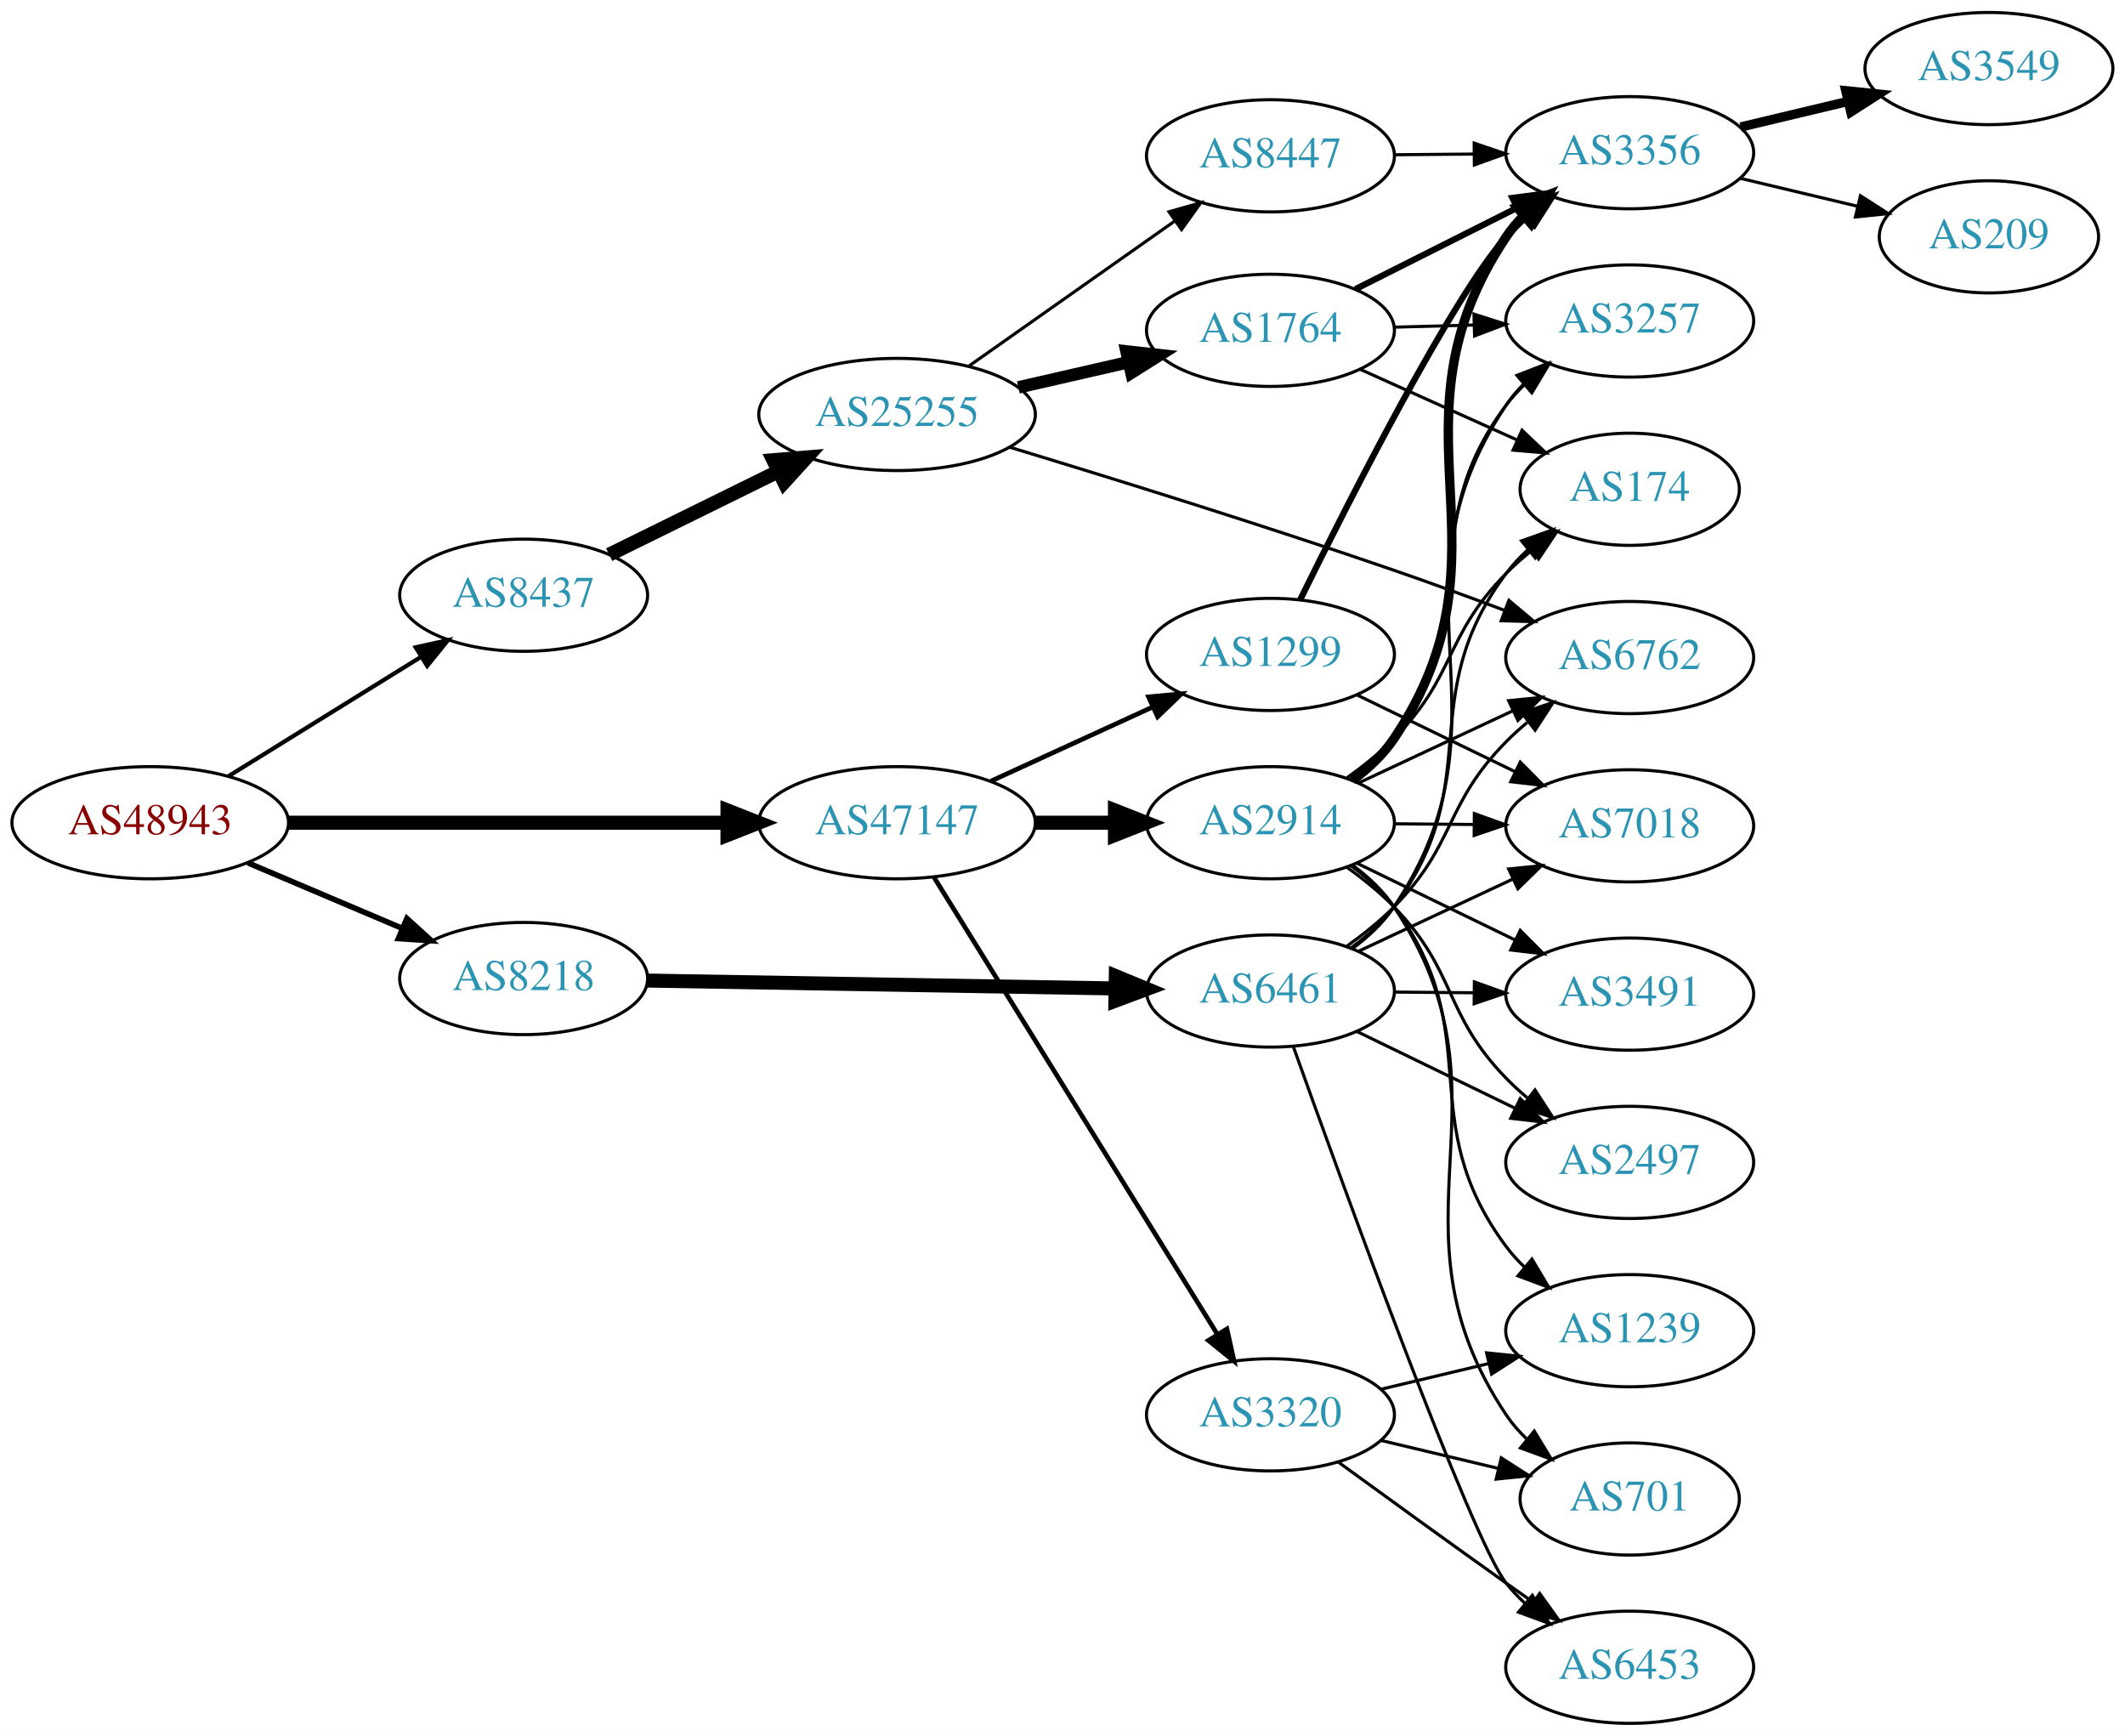
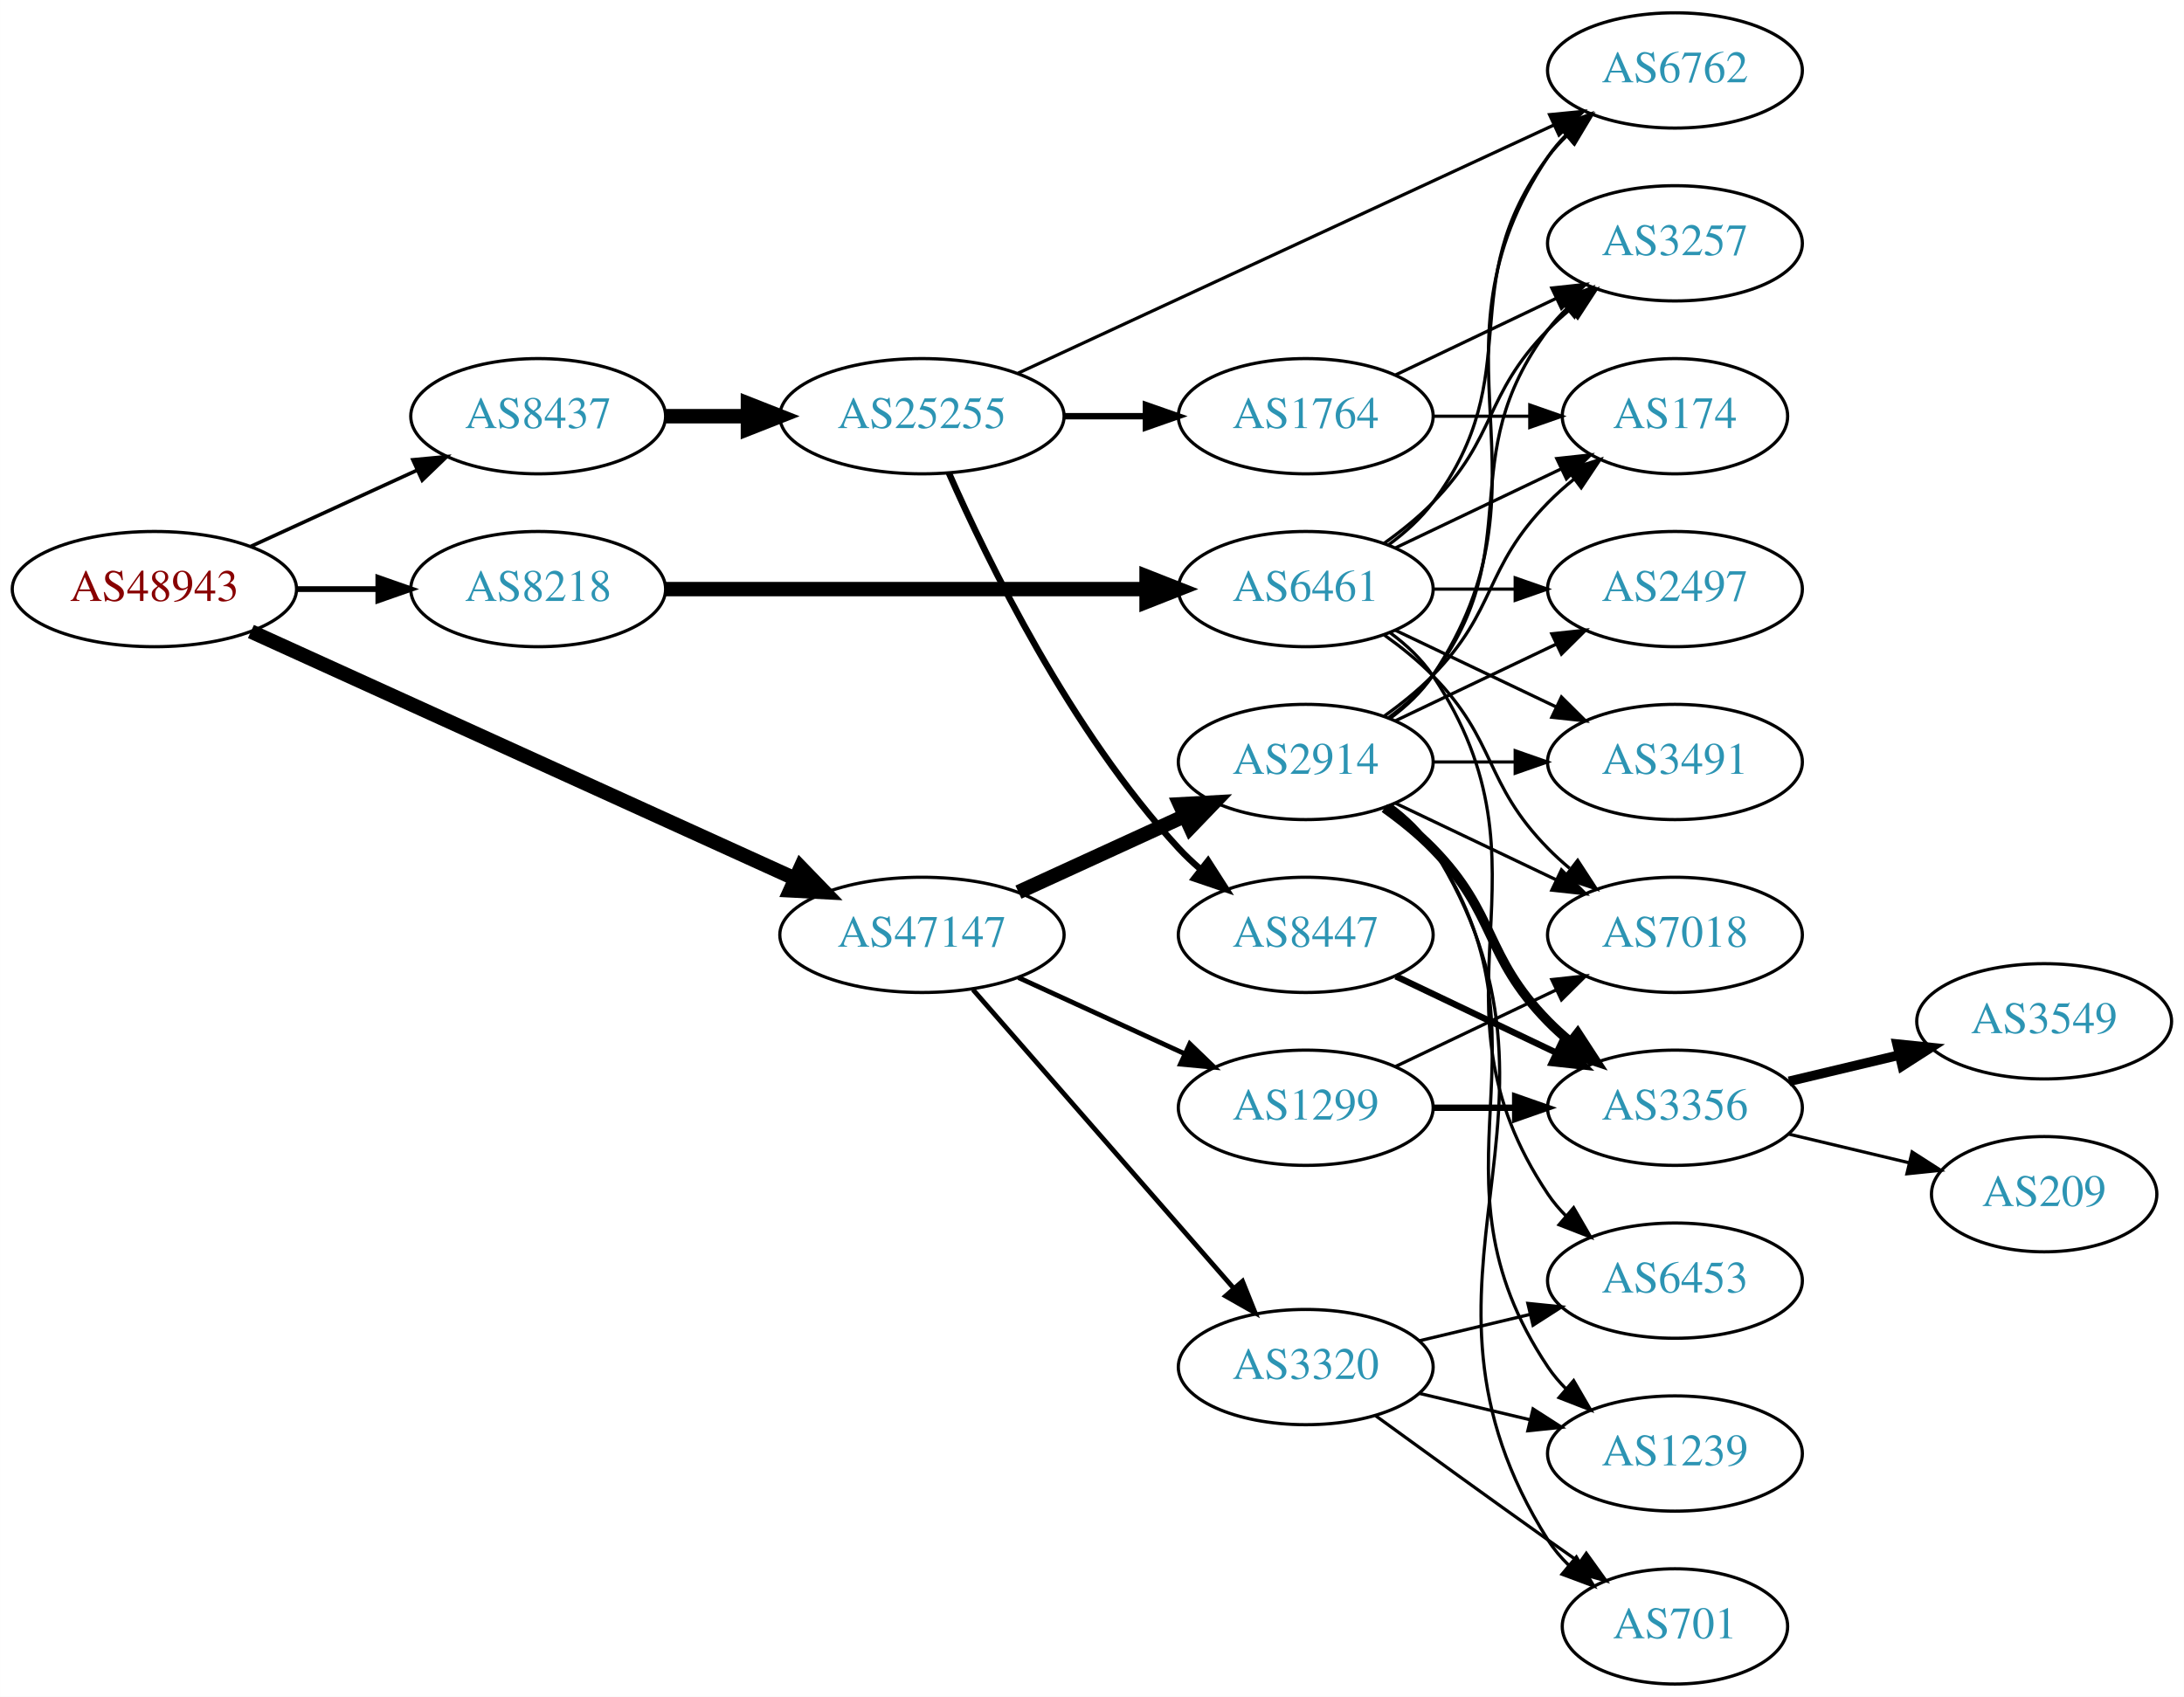
- <svg xmlns="http://www.w3.org/2000/svg" xmlns:xlink="http://www.w3.org/1999/xlink" width="682pt" height="557pt" viewBox="0.00 0.00 681.96 557.00">
-   <g id="graph0" class="graph" transform="scale(1 1) rotate(0) translate(4 553)">
-     <polygon fill="white" stroke="none" points="-4,4 -4,-553 677.956,-553 677.956,4 -4,4" />
+ <svg xmlns="http://www.w3.org/2000/svg" xmlns:xlink="http://www.w3.org/1999/xlink" width="682pt" height="530pt" viewBox="0.00 0.00 681.96 530.00">
+   <g id="graph0" class="graph" transform="scale(1 1) rotate(0) translate(4 526)">
+     <polygon fill="white" stroke="none" points="-4,4 -4,-526 677.956,-526 677.956,4 -4,4" />
    <g id="node1" class="node">
      <g id="a_node1">
        <a xlink:href="/asn/48943" xlink:title="AS48943 ~ KAPPER NETWORK-COMMUNICATIONS GmbH [AT]">
-           <ellipse fill="#ffffff" stroke="black" cx="44.196" cy="-289" rx="44.393" ry="18" />
-           <text text-anchor="middle" x="44.196" y="-285.3" font-family="Times,serif" font-size="14.00" fill="#880000">AS48943</text>
+           <ellipse fill="#ffffff" stroke="black" cx="44.196" cy="-342" rx="44.393" ry="18" />
+           <text text-anchor="middle" x="44.196" y="-338.3" font-family="Times,serif" font-size="14.00" fill="#880000">AS48943</text>
        </a>
      </g>
    </g>
    <g id="node2" class="node">
      <g id="a_node2">
        <a xlink:href="/asn/8218" xlink:title="AS8218 ~ legacy Neotelecoms [FR]">
-           <ellipse fill="#ffffff" stroke="black" cx="164.039" cy="-239" rx="39.794" ry="18" />
-           <text text-anchor="middle" x="164.039" y="-235.3" font-family="Times,serif" font-size="14.00" fill="#2c94b3">AS8218</text>
+           <ellipse fill="#ffffff" stroke="black" cx="164.039" cy="-342" rx="39.794" ry="18" />
+           <text text-anchor="middle" x="164.039" y="-338.3" font-family="Times,serif" font-size="14.00" fill="#2c94b3">AS8218</text>
        </a>
      </g>
    </g>
    <g id="edge1" class="edge">
-       <path fill="none" stroke="black" stroke-width="1.8" d="M75.543,-276.124C90.566,-269.75 108.857,-261.989 124.824,-255.214" />
-       <polygon fill="black" stroke="black" stroke-width="1.8" points="126.577,-258.272 134.416,-251.144 123.843,-251.828 126.577,-258.272" />
+       <path fill="none" stroke="black" stroke-width="1.8" d="M88.407,-342C96.72,-342 105.482,-342 113.965,-342" />
+       <polygon fill="black" stroke="black" stroke-width="1.8" points="114.123,-345.5 124.123,-342 114.123,-338.5 114.123,-345.5" />
    </g>
    <g id="node3" class="node">
      <g id="a_node3">
        <a xlink:href="/asn/8437" xlink:title="AS8437 ~ Hutchison Drei Austria GmbH [AT]">
-           <ellipse fill="#ffffff" stroke="black" cx="164.039" cy="-362" rx="39.794" ry="18" />
-           <text text-anchor="middle" x="164.039" y="-358.3" font-family="Times,serif" font-size="14.00" fill="#2c94b3">AS8437</text>
+           <ellipse fill="#ffffff" stroke="black" cx="164.039" cy="-396" rx="39.794" ry="18" />
+           <text text-anchor="middle" x="164.039" y="-392.3" font-family="Times,serif" font-size="14.00" fill="#2c94b3">AS8437</text>
        </a>
      </g>
    </g>
    <g id="edge2" class="edge">
-       <path fill="none" stroke="black" stroke-width="1.35" d="M69.328,-303.949C87.196,-315.018 111.715,-330.206 131.191,-342.271" />
-       <polygon fill="black" stroke="black" stroke-width="1.35" points="129.398,-345.278 139.742,-347.569 133.085,-339.327 129.398,-345.278" />
+       <path fill="none" stroke="black" stroke-width="1.125" d="M74.326,-355.348C89.937,-362.502 109.335,-371.391 126.007,-379.03" />
+       <polygon fill="black" stroke="black" stroke-width="1.125" points="124.91,-382.378 135.459,-383.362 127.826,-376.014 124.91,-382.378" />
    </g>
    <g id="node4" class="node">
      <g id="a_node4">
        <a xlink:href="/asn/47147" xlink:title="AS47147 ~ ANEXIA Internetdienstleistungs GmbH [AT]">
-           <ellipse fill="#ffffff" stroke="black" cx="283.881" cy="-289" rx="44.393" ry="18" />
-           <text text-anchor="middle" x="283.881" y="-285.3" font-family="Times,serif" font-size="14.00" fill="#2c94b3">AS47147</text>
+           <ellipse fill="#ffffff" stroke="black" cx="283.881" cy="-234" rx="44.393" ry="18" />
+           <text text-anchor="middle" x="283.881" y="-230.3" font-family="Times,serif" font-size="14.00" fill="#2c94b3">AS47147</text>
        </a>
      </g>
    </g>
    <g id="edge3" class="edge">
-       <path fill="none" stroke="black" stroke-width="4.5" d="M88.515,-289C128.099,-289 186.77,-289 229.29,-289" />
-       <polygon fill="black" stroke="black" stroke-width="4.5" points="229.459,-292.938 239.459,-289 229.459,-285.063 229.459,-292.938" />
+       <path fill="none" stroke="black" stroke-width="4.5" d="M74.341,-328.757C117.019,-309.365 196.594,-273.207 244.148,-251.6" />
+       <polygon fill="black" stroke="black" stroke-width="4.5" points="246.023,-255.073 253.498,-247.351 242.765,-247.903 246.023,-255.073" />
    </g>
    <g id="node5" class="node">
      <g id="a_node5">
        <a xlink:href="/asn/6461" xlink:title="AS6461 ~ Zayo Bandwidth [US]">
-           <ellipse fill="#ffffff" stroke="black" cx="403.724" cy="-235" rx="39.794" ry="18" />
-           <text text-anchor="middle" x="403.724" y="-231.3" font-family="Times,serif" font-size="14.00" fill="#2c94b3">AS6461</text>
+           <ellipse fill="#ffffff" stroke="black" cx="403.724" cy="-342" rx="39.794" ry="18" />
+           <text text-anchor="middle" x="403.724" y="-338.3" font-family="Times,serif" font-size="14.00" fill="#2c94b3">AS6461</text>
        </a>
      </g>
    </g>
    <g id="edge4" class="edge">
-       <path fill="none" stroke="black" stroke-width="4.5" d="M203.756,-238.348C244.674,-237.66 309.314,-236.572 353.749,-235.824" />
-       <polygon fill="black" stroke="black" stroke-width="4.5" points="354.091,-239.757 364.023,-235.651 353.958,-231.883 354.091,-239.757" />
+       <path fill="none" stroke="black" stroke-width="4.5" d="M203.756,-342C244.674,-342 309.314,-342 353.749,-342" />
+       <polygon fill="black" stroke="black" stroke-width="4.5" points="354.023,-345.938 364.023,-342 354.023,-338.063 354.023,-345.938" />
    </g>
    <g id="node13" class="node">
      <g id="a_node13">
        <a xlink:href="/asn/25255" xlink:title="AS25255 ~ ==&gt; TELE2 AUSTRIA &lt;== [AT]">
-           <ellipse fill="#ffffff" stroke="black" cx="283.881" cy="-420" rx="44.393" ry="18" />
-           <text text-anchor="middle" x="283.881" y="-416.3" font-family="Times,serif" font-size="14.00" fill="#2c94b3">AS25255</text>
+           <ellipse fill="#ffffff" stroke="black" cx="283.881" cy="-396" rx="44.393" ry="18" />
+           <text text-anchor="middle" x="283.881" y="-392.3" font-family="Times,serif" font-size="14.00" fill="#2c94b3">AS25255</text>
        </a>
      </g>
    </g>
    <g id="edge12" class="edge">
-       <path fill="none" stroke="black" stroke-width="4.5" d="M191.485,-375.016C207.402,-382.851 227.917,-392.948 245.477,-401.59" />
-       <polygon fill="black" stroke="black" stroke-width="4.5" points="244.17,-405.335 254.881,-406.219 247.647,-398.27 244.17,-405.335" />
+       <path fill="none" stroke="black" stroke-width="4.5" d="M203.951,-396C212.054,-396 220.729,-396 229.255,-396" />
+       <polygon fill="black" stroke="black" stroke-width="4.5" points="229.533,-399.938 239.533,-396 229.533,-392.063 229.533,-399.938" />
    </g>
    <g id="node19" class="node">
      <g id="a_node19">
-         <a xlink:href="/asn/2914" xlink:title="AS2914 ~ NTT America, Inc. [US]">
-           <ellipse fill="#ffffff" stroke="black" cx="403.724" cy="-289" rx="39.794" ry="18" />
-           <text text-anchor="middle" x="403.724" y="-285.3" font-family="Times,serif" font-size="14.00" fill="#2c94b3">AS2914</text>
-         </a>
-       </g>
-     </g>
-     <g id="edge22" class="edge">
-       <path fill="none" stroke="black" stroke-width="4.5" d="M328.092,-289C336.405,-289 345.168,-289 353.65,-289" />
-       <polygon fill="black" stroke="black" stroke-width="4.5" points="353.809,-292.938 363.809,-289 353.809,-285.063 353.809,-292.938" />
+         <a xlink:href="/asn/1299" xlink:title="AS1299 ~ Telia Carrier [EU]">
+           <ellipse fill="#ffffff" stroke="black" cx="403.724" cy="-180" rx="39.794" ry="18" />
+           <text text-anchor="middle" x="403.724" y="-176.3" font-family="Times,serif" font-size="14.00" fill="#2c94b3">AS1299</text>
+         </a>
+       </g>
+     </g>
+     <g id="edge21" class="edge">
+       <path fill="none" stroke="black" stroke-width="1.5" d="M314.011,-220.652C329.622,-213.498 349.02,-204.609 365.692,-196.97" />
+       <polygon fill="black" stroke="black" stroke-width="1.5" points="367.511,-199.986 375.144,-192.638 364.595,-193.622 367.511,-199.986" />
    </g>
    <g id="node20" class="node">
      <g id="a_node20">
-         <a xlink:href="/asn/1299" xlink:title="AS1299 ~ Telia Carrier [EU]">
-           <ellipse fill="#ffffff" stroke="black" cx="403.724" cy="-343" rx="39.794" ry="18" />
-           <text text-anchor="middle" x="403.724" y="-339.3" font-family="Times,serif" font-size="14.00" fill="#2c94b3">AS1299</text>
-         </a>
-       </g>
-     </g>
-     <g id="edge23" class="edge">
-       <path fill="none" stroke="black" stroke-width="1.5" d="M314.011,-302.348C329.622,-309.502 349.02,-318.391 365.692,-326.03" />
-       <polygon fill="black" stroke="black" stroke-width="1.5" points="364.595,-329.378 375.144,-330.362 367.511,-323.014 364.595,-329.378" />
+         <a xlink:href="/asn/2914" xlink:title="AS2914 ~ NTT America, Inc. [US]">
+           <ellipse fill="#ffffff" stroke="black" cx="403.724" cy="-288" rx="39.794" ry="18" />
+           <text text-anchor="middle" x="403.724" y="-284.3" font-family="Times,serif" font-size="14.00" fill="#2c94b3">AS2914</text>
+         </a>
+       </g>
+     </g>
+     <g id="edge22" class="edge">
+       <path fill="none" stroke="black" stroke-width="4.5" d="M314.011,-247.348C329.622,-254.502 349.02,-263.391 365.692,-271.03" />
+       <polygon fill="black" stroke="black" stroke-width="4.5" points="364.412,-274.775 375.144,-275.362 367.693,-267.616 364.412,-274.775" />
    </g>
    <g id="node21" class="node">
      <g id="a_node21">
        <a xlink:href="/asn/3320" xlink:title="AS3320 ~ DTAG [DE]">
          <ellipse fill="#ffffff" stroke="black" cx="403.724" cy="-99" rx="39.794" ry="18" />
          <text text-anchor="middle" x="403.724" y="-95.3" font-family="Times,serif" font-size="14.00" fill="#2c94b3">AS3320</text>
        </a>
      </g>
    </g>
-     <g id="edge24" class="edge">
-       <path fill="none" stroke="black" stroke-width="1.5" d="M295.756,-271.466C316.592,-237.871 362.231,-164.287 386.614,-124.973" />
-       <polygon fill="black" stroke="black" stroke-width="1.5" points="389.749,-126.56 392.045,-116.217 383.8,-122.871 389.749,-126.56" />
+     <g id="edge23" class="edge">
+       <path fill="none" stroke="black" stroke-width="1.5" d="M299.806,-216.902C320.349,-193.369 357.468,-150.845 381.064,-123.813" />
+       <polygon fill="black" stroke="black" stroke-width="1.5" points="383.981,-125.794 387.92,-115.959 378.707,-121.191 383.981,-125.794" />
    </g>
    <g id="node6" class="node">
      <g id="a_node6">
-         <a xlink:href="/asn/6762" xlink:title="AS6762 ~ TELECOM ITALIA SPARKLE S.p.A. [IT]">
-           <ellipse fill="#ffffff" stroke="black" cx="519.017" cy="-342" rx="39.794" ry="18" />
-           <text text-anchor="middle" x="519.017" y="-338.3" font-family="Times,serif" font-size="14.00" fill="#2c94b3">AS6762</text>
+         <a xlink:href="/asn/3491" xlink:title="AS3491 ~ PCCW Global, Inc. [US]">
+           <ellipse fill="#ffffff" stroke="black" cx="519.017" cy="-288" rx="39.794" ry="18" />
+           <text text-anchor="middle" x="519.017" y="-284.3" font-family="Times,serif" font-size="14.00" fill="#2c94b3">AS3491</text>
        </a>
      </g>
    </g>
    <g id="edge5" class="edge">
-       <path fill="none" stroke="black" d="M428.289,-249.418C433.546,-253.175 438.886,-257.456 443.37,-262 463.373,-282.267 459.368,-294.733 479.37,-315 481.472,-317.13 483.762,-319.202 486.144,-321.19" />
-       <polygon fill="black" stroke="black" points="484.392,-324.258 494.451,-327.582 488.66,-318.71 484.392,-324.258" />
+       <path fill="none" stroke="black" d="M431.86,-329.066C446.854,-321.919 465.675,-312.948 481.898,-305.215" />
+       <polygon fill="black" stroke="black" points="483.581,-308.291 491.102,-300.829 480.569,-301.972 483.581,-308.291" />
    </g>
    <g id="node7" class="node">
      <g id="a_node7">
-         <a xlink:href="/asn/3491" xlink:title="AS3491 ~ PCCW Global, Inc. [US]">
-           <ellipse fill="#ffffff" stroke="black" cx="519.017" cy="-234" rx="39.794" ry="18" />
-           <text text-anchor="middle" x="519.017" y="-230.3" font-family="Times,serif" font-size="14.00" fill="#2c94b3">AS3491</text>
+         <a xlink:href="/asn/6453" xlink:title="AS6453 ~ TATA COMMUNICATIONS (AMERICA) INC [US]">
+           <ellipse fill="#ffffff" stroke="black" cx="519.017" cy="-126" rx="39.794" ry="18" />
+           <text text-anchor="middle" x="519.017" y="-122.3" font-family="Times,serif" font-size="14.00" fill="#2c94b3">AS6453</text>
        </a>
      </g>
    </g>
    <g id="edge6" class="edge">
-       <path fill="none" stroke="black" d="M443.396,-234.659C451.599,-234.586 460.363,-234.509 468.895,-234.434" />
-       <polygon fill="black" stroke="black" points="469.166,-237.931 479.134,-234.343 469.104,-230.932 469.166,-237.931" />
+       <path fill="none" stroke="black" d="M430.043,-328.393C435.099,-324.649 439.91,-320.169 443.37,-315 484.395,-253.706 438.346,-214.294 479.37,-153 480.992,-150.577 482.911,-148.305 485.013,-146.19" />
+       <polygon fill="black" stroke="black" points="487.38,-148.771 492.698,-139.607 482.826,-143.454 487.38,-148.771" />
    </g>
    <g id="node8" class="node">
      <g id="a_node8">
-         <a xlink:href="/asn/6453" xlink:title="AS6453 ~ TATA COMMUNICATIONS (AMERICA) INC [US]">
-           <ellipse fill="#ffffff" stroke="black" cx="519.017" cy="-18" rx="39.794" ry="18" />
-           <text text-anchor="middle" x="519.017" y="-14.3" font-family="Times,serif" font-size="14.00" fill="#2c94b3">AS6453</text>
+         <a xlink:href="/asn/2497" xlink:title="AS2497 ~ Internet Initiative Japan Inc. [JP]">
+           <ellipse fill="#ffffff" stroke="black" cx="519.017" cy="-342" rx="39.794" ry="18" />
+           <text text-anchor="middle" x="519.017" y="-338.3" font-family="Times,serif" font-size="14.00" fill="#2c94b3">AS2497</text>
        </a>
      </g>
    </g>
    <g id="edge7" class="edge">
-       <path fill="none" stroke="black" d="M411.092,-217.081C427.022,-172.521 468.124,-59.263 479.37,-45 481.176,-42.71 483.227,-40.535 485.421,-38.487" />
-       <polygon fill="black" stroke="black" points="487.775,-41.082 493.278,-32.029 483.33,-35.674 487.775,-41.082" />
+       <path fill="none" stroke="black" d="M443.396,-342C451.599,-342 460.363,-342 468.895,-342" />
+       <polygon fill="black" stroke="black" points="469.134,-345.5 479.134,-342 469.134,-338.5 469.134,-345.5" />
    </g>
    <g id="node9" class="node">
      <g id="a_node9">
-         <a xlink:href="/asn/2497" xlink:title="AS2497 ~ Internet Initiative Japan Inc. [JP]">
-           <ellipse fill="#ffffff" stroke="black" cx="519.017" cy="-180" rx="39.794" ry="18" />
-           <text text-anchor="middle" x="519.017" y="-176.3" font-family="Times,serif" font-size="14.00" fill="#2c94b3">AS2497</text>
+         <a xlink:href="/asn/174" xlink:title="AS174 ~ Cogent Communications [US]">
+           <ellipse fill="#ffffff" stroke="black" cx="519.017" cy="-396" rx="35.194" ry="18" />
+           <text text-anchor="middle" x="519.017" y="-392.3" font-family="Times,serif" font-size="14.00" fill="#2c94b3">AS174</text>
        </a>
      </g>
    </g>
    <g id="edge8" class="edge">
-       <path fill="none" stroke="black" d="M431.573,-221.966C446.669,-214.637 465.714,-205.391 482.082,-197.445" />
-       <polygon fill="black" stroke="black" points="483.893,-200.457 491.361,-192.941 480.836,-194.159 483.893,-200.457" />
+       <path fill="none" stroke="black" d="M431.86,-354.934C447.292,-362.29 466.778,-371.577 483.313,-379.459" />
+       <polygon fill="black" stroke="black" points="482.121,-382.768 492.654,-383.911 485.133,-376.449 482.121,-382.768" />
    </g>
    <g id="node10" class="node">
      <g id="a_node10">
+         <a xlink:href="/asn/7018" xlink:title="AS7018 ~ AT&amp;T Services, Inc. [US]">
+           <ellipse fill="#ffffff" stroke="black" cx="519.017" cy="-234" rx="39.794" ry="18" />
+           <text text-anchor="middle" x="519.017" y="-230.3" font-family="Times,serif" font-size="14.00" fill="#2c94b3">AS7018</text>
+         </a>
+       </g>
+     </g>
+     <g id="edge9" class="edge">
+       <path fill="none" stroke="black" d="M428.318,-327.611C433.574,-323.852 438.906,-319.563 443.37,-315 463.543,-294.383 459.198,-281.617 479.37,-261 481.463,-258.861 483.746,-256.782 486.123,-254.79" />
+       <polygon fill="black" stroke="black" points="488.641,-257.268 494.423,-248.389 484.367,-251.725 488.641,-257.268" />
+     </g>
+     <g id="node11" class="node">
+       <g id="a_node11">
+         <a xlink:href="/asn/6762" xlink:title="AS6762 ~ TELECOM ITALIA SPARKLE S.p.A. [IT]">
+           <ellipse fill="#ffffff" stroke="black" cx="519.017" cy="-504" rx="39.794" ry="18" />
+           <text text-anchor="middle" x="519.017" y="-500.3" font-family="Times,serif" font-size="14.00" fill="#2c94b3">AS6762</text>
+         </a>
+       </g>
+     </g>
+     <g id="edge10" class="edge">
+       <path fill="none" stroke="black" d="M429.655,-355.882C434.731,-359.611 439.649,-364.016 443.37,-369 473.642,-409.542 449.099,-436.458 479.37,-477 481.115,-479.336 483.122,-481.545 485.285,-483.617" />
+       <polygon fill="black" stroke="black" points="483.163,-486.405 493.086,-490.118 487.645,-481.027 483.163,-486.405" />
+     </g>
+     <g id="node12" class="node">
+       <g id="a_node12">
        <a xlink:href="/asn/3257" xlink:title="AS3257 ~ GTT [DE]">
          <ellipse fill="#ffffff" stroke="black" cx="519.017" cy="-450" rx="39.794" ry="18" />
          <text text-anchor="middle" x="519.017" y="-446.3" font-family="Times,serif" font-size="14.00" fill="#2c94b3">AS3257</text>
        </a>
      </g>
    </g>
-     <g id="edge9" class="edge">
-       <path fill="none" stroke="black" d="M430.038,-248.61C435.094,-252.354 439.907,-256.833 443.37,-262 484.194,-322.907 438.547,-362.093 479.37,-423 480.994,-425.422 482.914,-427.693 485.016,-429.808" />
-       <polygon fill="black" stroke="black" points="482.83,-432.544 492.703,-436.39 487.383,-427.227 482.83,-432.544" />
-     </g>
-     <g id="node11" class="node">
-       <g id="a_node11">
-         <a xlink:href="/asn/7018" xlink:title="AS7018 ~ AT&amp;T Services, Inc. [US]">
-           <ellipse fill="#ffffff" stroke="black" cx="519.017" cy="-288" rx="39.794" ry="18" />
-           <text text-anchor="middle" x="519.017" y="-284.3" font-family="Times,serif" font-size="14.00" fill="#2c94b3">AS7018</text>
-         </a>
-       </g>
-     </g>
-     <g id="edge10" class="edge">
-       <path fill="none" stroke="black" d="M431.86,-247.695C446.745,-254.658 465.401,-263.385 481.543,-270.937" />
-       <polygon fill="black" stroke="black" points="480.168,-274.158 490.709,-275.225 483.134,-267.817 480.168,-274.158" />
-     </g>
-     <g id="node12" class="node">
-       <g id="a_node12">
-         <a xlink:href="/asn/174" xlink:title="AS174 ~ Cogent Communications [US]">
-           <ellipse fill="#ffffff" stroke="black" cx="519.017" cy="-396" rx="35.194" ry="18" />
-           <text text-anchor="middle" x="519.017" y="-392.3" font-family="Times,serif" font-size="14.00" fill="#2c94b3">AS174</text>
-         </a>
-       </g>
-     </g>
    <g id="edge11" class="edge">
-       <path fill="none" stroke="black" d="M429.644,-248.889C434.721,-252.619 439.642,-257.021 443.37,-262 473.446,-302.162 449.295,-328.838 479.37,-369 481.382,-371.686 483.74,-374.204 486.283,-376.54" />
-       <polygon fill="black" stroke="black" points="484.313,-379.447 494.301,-382.981 488.697,-373.99 484.313,-379.447" />
-     </g>
-     <g id="edge15" class="edge">
-       <path fill="none" stroke="black" d="M319.995,-409.509C352.229,-399.74 401.231,-384.539 443.37,-370 454.907,-366.02 467.352,-361.46 478.71,-357.191" />
-       <polygon fill="black" stroke="black" points="480.249,-360.351 488.363,-353.538 477.771,-353.805 480.249,-360.351" />
+       <path fill="none" stroke="black" d="M428.318,-356.389C433.574,-360.148 438.906,-364.437 443.37,-369 463.543,-389.617 459.198,-402.383 479.37,-423 481.463,-425.139 483.746,-427.218 486.123,-429.21" />
+       <polygon fill="black" stroke="black" points="484.367,-432.275 494.423,-435.611 488.641,-426.732 484.367,-432.275" />
+     </g>
+     <g id="edge14" class="edge">
+       <path fill="none" stroke="black" d="M313.937,-409.46C356.303,-429.086 435.015,-465.549 481.325,-487.003" />
+       <polygon fill="black" stroke="black" points="479.868,-490.185 490.412,-491.212 482.81,-483.833 479.868,-490.185" />
    </g>
    <g id="node14" class="node">
      <g id="a_node14">
        <a xlink:href="/asn/8447" xlink:title="AS8447 ~ A1 Telekom Austria AG [AT]">
-           <ellipse fill="#ffffff" stroke="black" cx="403.724" cy="-503" rx="39.794" ry="18" />
-           <text text-anchor="middle" x="403.724" y="-499.3" font-family="Times,serif" font-size="14.00" fill="#2c94b3">AS8447</text>
+           <ellipse fill="#ffffff" stroke="black" cx="403.724" cy="-234" rx="39.794" ry="18" />
+           <text text-anchor="middle" x="403.724" y="-230.3" font-family="Times,serif" font-size="14.00" fill="#2c94b3">AS8447</text>
        </a>
      </g>
    </g>
    <g id="edge13" class="edge">
-       <path fill="none" stroke="black" d="M306.77,-435.417C325.407,-448.544 352.357,-467.525 372.954,-482.032" />
-       <polygon fill="black" stroke="black" points="371.158,-485.048 381.349,-487.945 375.189,-479.325 371.158,-485.048" />
+       <path fill="none" stroke="black" stroke-width="2" d="M292.297,-378.239C304.365,-350.817 330.337,-297.527 364.077,-261 366.108,-258.802 368.347,-256.681 370.693,-254.66" />
+       <polygon fill="black" stroke="black" stroke-width="2" points="373.22,-257.126 378.937,-248.206 368.905,-251.614 373.22,-257.126" />
    </g>
    <g id="node15" class="node">
      <g id="a_node15">
        <a xlink:href="/asn/1764" xlink:title="AS1764 ~ NEXTLAYER-AS [AT]">
-           <ellipse fill="#ffffff" stroke="black" cx="403.724" cy="-447" rx="39.794" ry="18" />
-           <text text-anchor="middle" x="403.724" y="-443.3" font-family="Times,serif" font-size="14.00" fill="#2c94b3">AS1764</text>
-         </a>
-       </g>
-     </g>
-     <g id="edge14" class="edge">
-       <path fill="none" stroke="black" stroke-width="4" d="M322.816,-428.692C334.057,-431.267 346.469,-434.111 358.092,-436.774" />
-       <polygon fill="black" stroke="black" stroke-width="4" points="357.525,-440.235 368.054,-439.057 359.088,-433.412 357.525,-440.235" />
+           <ellipse fill="#ffffff" stroke="black" cx="403.724" cy="-396" rx="39.794" ry="18" />
+           <text text-anchor="middle" x="403.724" y="-392.3" font-family="Times,serif" font-size="14.00" fill="#2c94b3">AS1764</text>
+         </a>
+       </g>
+     </g>
+     <g id="edge15" class="edge">
+       <path fill="none" stroke="black" stroke-width="2" d="M328.092,-396C336.405,-396 345.168,-396 353.65,-396" />
+       <polygon fill="black" stroke="black" stroke-width="2" points="353.809,-399.5 363.809,-396 353.809,-392.5 353.809,-399.5" />
    </g>
    <g id="node16" class="node">
      <g id="a_node16">
        <a xlink:href="/asn/3356" xlink:title="AS3356 ~ Level 3 Parent, LLC [US]">
-           <ellipse fill="#ffffff" stroke="black" cx="519.017" cy="-504" rx="39.794" ry="18" />
-           <text text-anchor="middle" x="519.017" y="-500.3" font-family="Times,serif" font-size="14.00" fill="#2c94b3">AS3356</text>
+           <ellipse fill="#ffffff" stroke="black" cx="519.017" cy="-180" rx="39.794" ry="18" />
+           <text text-anchor="middle" x="519.017" y="-176.3" font-family="Times,serif" font-size="14.00" fill="#2c94b3">AS3356</text>
        </a>
      </g>
    </g>
    <g id="edge16" class="edge">
-       <path fill="none" stroke="black" d="M443.396,-503.341C451.599,-503.414 460.363,-503.491 468.895,-503.566" />
-       <polygon fill="black" stroke="black" points="469.104,-507.068 479.134,-503.657 469.166,-500.069 469.104,-507.068" />
-     </g>
-     <g id="edge18" class="edge">
-       <path fill="none" stroke="black" d="M443.396,-448.024C451.599,-448.241 460.363,-448.473 468.895,-448.699" />
-       <polygon fill="black" stroke="black" points="469.045,-452.204 479.134,-448.97 469.23,-445.207 469.045,-452.204" />
+       <path fill="none" stroke="black" stroke-width="2" d="M431.86,-221.066C446.854,-213.919 465.675,-204.948 481.898,-197.215" />
+       <polygon fill="black" stroke="black" stroke-width="2" points="483.581,-200.291 491.102,-192.829 480.569,-193.972 483.581,-200.291" />
    </g>
    <g id="edge19" class="edge">
-       <path fill="none" stroke="black" d="M432.438,-434.524C447.662,-427.671 466.696,-419.102 482.946,-411.788" />
-       <polygon fill="black" stroke="black" points="484.46,-414.944 492.142,-407.648 481.586,-408.561 484.46,-414.944" />
-     </g>
-     <g id="edge17" class="edge">
-       <path fill="none" stroke="black" stroke-width="2" d="M431,-460.22C446.443,-467.99 466.162,-477.911 482.922,-486.343" />
-       <polygon fill="black" stroke="black" stroke-width="2" points="481.377,-489.484 491.883,-490.851 484.523,-483.23 481.377,-489.484" />
+       <path fill="none" stroke="black" d="M443.396,-396C453.101,-396 463.592,-396 473.555,-396" />
+       <polygon fill="black" stroke="black" points="473.691,-399.5 483.691,-396 473.691,-392.5 473.691,-399.5" />
+     </g>
+     <g id="edge20" class="edge">
+       <path fill="none" stroke="black" d="M431.86,-408.934C446.854,-416.081 465.675,-425.052 481.898,-432.785" />
+       <polygon fill="black" stroke="black" points="480.569,-436.028 491.102,-437.171 483.581,-429.709 480.569,-436.028" />
    </g>
    <g id="node17" class="node">
      <g id="a_node17">
        <a xlink:href="/asn/3549" xlink:title="AS3549 ~ Level 3 Parent, LLC [US]">
-           <ellipse fill="#ffffff" stroke="black" cx="634.31" cy="-531" rx="39.794" ry="18" />
-           <text text-anchor="middle" x="634.31" y="-527.3" font-family="Times,serif" font-size="14.00" fill="#2c94b3">AS3549</text>
-         </a>
-       </g>
-     </g>
-     <g id="edge20" class="edge">
-       <path fill="none" stroke="black" stroke-width="3" d="M554.624,-512.248C565.495,-514.838 577.65,-517.735 589.092,-520.462" />
-       <polygon fill="black" stroke="black" stroke-width="3" points="588.375,-523.889 598.914,-522.803 589.998,-517.08 588.375,-523.889" />
+           <ellipse fill="#ffffff" stroke="black" cx="634.31" cy="-207" rx="39.794" ry="18" />
+           <text text-anchor="middle" x="634.31" y="-203.3" font-family="Times,serif" font-size="14.00" fill="#2c94b3">AS3549</text>
+         </a>
+       </g>
+     </g>
+     <g id="edge17" class="edge">
+       <path fill="none" stroke="black" stroke-width="3" d="M554.624,-188.248C565.495,-190.838 577.65,-193.735 589.092,-196.462" />
+       <polygon fill="black" stroke="black" stroke-width="3" points="588.375,-199.889 598.914,-198.803 589.998,-193.08 588.375,-199.889" />
    </g>
    <g id="node18" class="node">
      <g id="a_node18">
        <a xlink:href="/asn/209" xlink:title="AS209 ~ CenturyLink Communications, LLC [US]">
-           <ellipse fill="#ffffff" stroke="black" cx="634.31" cy="-477" rx="35.194" ry="18" />
-           <text text-anchor="middle" x="634.31" y="-473.3" font-family="Times,serif" font-size="14.00" fill="#2c94b3">AS209</text>
-         </a>
-       </g>
-     </g>
-     <g id="edge21" class="edge">
-       <path fill="none" stroke="black" d="M554.624,-495.752C566.418,-492.942 579.723,-489.771 591.991,-486.847" />
-       <polygon fill="black" stroke="black" points="593.08,-490.186 601.996,-484.463 591.457,-483.376 593.08,-490.186" />
-     </g>
-     <g id="edge29" class="edge">
-       <path fill="none" stroke="black" d="M431.86,-301.695C446.745,-308.658 465.401,-317.385 481.543,-324.937" />
-       <polygon fill="black" stroke="black" points="480.168,-328.158 490.709,-329.225 483.134,-321.817 480.168,-328.158" />
+           <ellipse fill="#ffffff" stroke="black" cx="634.31" cy="-153" rx="35.194" ry="18" />
+           <text text-anchor="middle" x="634.31" y="-149.3" font-family="Times,serif" font-size="14.00" fill="#2c94b3">AS209</text>
+         </a>
+       </g>
+     </g>
+     <g id="edge18" class="edge">
+       <path fill="none" stroke="black" d="M554.624,-171.752C566.418,-168.942 579.723,-165.771 591.991,-162.847" />
+       <polygon fill="black" stroke="black" points="593.08,-166.186 601.996,-160.463 591.457,-159.376 593.08,-166.186" />
+     </g>
+     <g id="edge37" class="edge">
+       <path fill="none" stroke="black" d="M431.86,-192.934C446.854,-200.081 465.675,-209.052 481.898,-216.785" />
+       <polygon fill="black" stroke="black" points="480.569,-220.028 491.102,-221.171 483.581,-213.709 480.569,-220.028" />
+     </g>
+     <g id="edge36" class="edge">
+       <path fill="none" stroke="black" stroke-width="2" d="M443.396,-180C451.599,-180 460.363,-180 468.895,-180" />
+       <polygon fill="black" stroke="black" stroke-width="2" points="469.134,-183.5 479.134,-180 469.134,-176.5 469.134,-183.5" />
    </g>
    <g id="edge26" class="edge">
-       <path fill="none" stroke="black" d="M431.573,-275.966C446.669,-268.637 465.714,-259.391 482.082,-251.445" />
-       <polygon fill="black" stroke="black" points="483.893,-254.457 491.361,-246.941 480.836,-248.159 483.893,-254.457" />
-     </g>
-     <g id="edge33" class="edge">
-       <path fill="none" stroke="black" d="M428.346,-274.638C433.601,-270.878 438.925,-266.582 443.37,-262 463.714,-241.032 459.027,-227.968 479.37,-207 481.454,-204.852 483.731,-202.767 486.103,-200.771" />
-       <polygon fill="black" stroke="black" points="488.623,-203.247 494.395,-194.362 484.342,-197.708 488.623,-203.247" />
+       <path fill="none" stroke="black" d="M443.396,-288C451.599,-288 460.363,-288 468.895,-288" />
+       <polygon fill="black" stroke="black" points="469.134,-291.5 479.134,-288 469.134,-284.5 469.134,-291.5" />
+     </g>
+     <g id="edge32" class="edge">
+       <path fill="none" stroke="black" d="M431.86,-300.934C446.854,-308.081 465.675,-317.052 481.898,-324.785" />
+       <polygon fill="black" stroke="black" points="480.569,-328.028 491.102,-329.171 483.581,-321.709 480.569,-328.028" />
+     </g>
+     <g id="edge30" class="edge">
+       <path fill="none" stroke="black" d="M428.318,-302.389C433.574,-306.148 438.906,-310.437 443.37,-315 463.543,-335.617 459.198,-348.383 479.37,-369 481.849,-371.534 484.596,-373.983 487.448,-376.304" />
+       <polygon fill="black" stroke="black" points="485.54,-379.248 495.634,-382.468 489.751,-373.657 485.54,-379.248" />
    </g>
    <g id="edge25" class="edge">
-       <path fill="none" stroke="black" d="M429.644,-302.889C434.721,-306.619 439.642,-311.021 443.37,-316 473.446,-356.162 449.295,-382.838 479.37,-423 481.118,-425.334 483.128,-427.541 485.293,-429.612" />
-       <polygon fill="black" stroke="black" points="483.172,-432.401 493.096,-436.111 487.652,-427.022 483.172,-432.401" />
-     </g>
-     <g id="edge30" class="edge">
-       <path fill="none" stroke="black" d="M443.396,-288.659C451.599,-288.586 460.363,-288.509 468.895,-288.434" />
-       <polygon fill="black" stroke="black" points="469.166,-291.931 479.134,-288.343 469.104,-284.932 469.166,-291.931" />
+       <path fill="none" stroke="black" d="M431.86,-275.066C446.854,-267.919 465.675,-258.948 481.898,-251.215" />
+       <polygon fill="black" stroke="black" points="483.581,-254.291 491.102,-246.829 480.569,-247.972 483.581,-254.291" />
    </g>
    <g id="edge31" class="edge">
-       <path fill="none" stroke="black" d="M428.289,-303.418C433.546,-307.175 438.886,-311.456 443.37,-316 463.373,-336.267 459.368,-348.733 479.37,-369 481.86,-371.523 484.614,-373.965 487.471,-376.282" />
-       <polygon fill="black" stroke="black" points="485.566,-379.228 495.663,-382.44 489.773,-373.633 485.566,-379.228" />
-     </g>
-     <g id="edge27" class="edge">
-       <path fill="none" stroke="black" stroke-width="3" d="M430.038,-302.61C435.094,-306.354 439.907,-310.833 443.37,-316 484.194,-376.907 438.547,-416.093 479.37,-477 480.994,-479.422 482.914,-481.693 485.016,-483.808" />
-       <polygon fill="black" stroke="black" stroke-width="3" points="482.83,-486.544 492.703,-490.39 487.383,-481.227 482.83,-486.544" />
+       <path fill="none" stroke="black" d="M430.043,-301.607C435.099,-305.351 439.91,-309.831 443.37,-315 484.395,-376.294 438.346,-415.706 479.37,-477 480.992,-479.423 482.911,-481.695 485.013,-483.81" />
+       <polygon fill="black" stroke="black" points="482.826,-486.546 492.698,-490.393 487.38,-481.229 482.826,-486.546" />
+     </g>
+     <g id="edge28" class="edge">
+       <path fill="none" stroke="black" d="M429.655,-301.882C434.731,-305.611 439.649,-310.016 443.37,-315 473.642,-355.542 449.099,-382.458 479.37,-423 481.115,-425.336 483.122,-427.545 485.285,-429.617" />
+       <polygon fill="black" stroke="black" points="483.163,-432.405 493.086,-436.118 487.645,-427.027 483.163,-432.405" />
+     </g>
+     <g id="edge24" class="edge">
+       <path fill="none" stroke="black" stroke-width="3" d="M428.318,-273.611C433.574,-269.852 438.906,-265.563 443.37,-261 463.543,-240.383 459.198,-227.617 479.37,-207 481.463,-204.861 483.746,-202.782 486.123,-200.79" />
+       <polygon fill="black" stroke="black" stroke-width="3" points="488.641,-203.268 494.423,-194.389 484.367,-197.725 488.641,-203.268" />
    </g>
    <g id="node22" class="node">
      <g id="a_node22">
        <a xlink:href="/asn/1239" xlink:title="AS1239 ~ Sprint [US]">
-           <ellipse fill="#ffffff" stroke="black" cx="519.017" cy="-126" rx="39.794" ry="18" />
-           <text text-anchor="middle" x="519.017" y="-122.3" font-family="Times,serif" font-size="14.00" fill="#2c94b3">AS1239</text>
-         </a>
-       </g>
-     </g>
-     <g id="edge28" class="edge">
-       <path fill="none" stroke="black" d="M429.665,-275.126C434.74,-271.396 439.656,-266.989 443.37,-262 473.838,-221.078 448.903,-193.922 479.37,-153 481.112,-150.661 483.117,-148.451 485.278,-146.378" />
-       <polygon fill="black" stroke="black" points="487.638,-148.967 493.076,-139.874 483.154,-143.591 487.638,-148.967" />
+           <ellipse fill="#ffffff" stroke="black" cx="519.017" cy="-72" rx="39.794" ry="18" />
+           <text text-anchor="middle" x="519.017" y="-68.3" font-family="Times,serif" font-size="14.00" fill="#2c94b3">AS1239</text>
+         </a>
+       </g>
+     </g>
+     <g id="edge27" class="edge">
+       <path fill="none" stroke="black" d="M430.043,-274.393C435.099,-270.649 439.91,-266.169 443.37,-261 484.395,-199.706 438.346,-160.294 479.37,-99 480.992,-96.577 482.911,-94.305 485.013,-92.19" />
+       <polygon fill="black" stroke="black" points="487.38,-94.771 492.698,-85.607 482.826,-89.454 487.38,-94.771" />
    </g>
    <g id="node23" class="node">
      <g id="a_node23">
        <a xlink:href="/asn/701" xlink:title="AS701 ~ UUNET [US]">
-           <ellipse fill="#ffffff" stroke="black" cx="519.017" cy="-72" rx="35.194" ry="18" />
-           <text text-anchor="middle" x="519.017" y="-68.3" font-family="Times,serif" font-size="14.00" fill="#2c94b3">AS701</text>
-         </a>
-       </g>
-     </g>
-     <g id="edge32" class="edge">
-       <path fill="none" stroke="black" d="M430.048,-275.396C435.103,-271.652 439.914,-267.172 443.37,-262 484.596,-200.318 438.144,-160.682 479.37,-99 481.235,-96.21 483.494,-93.621 485.972,-91.241" />
-       <polygon fill="black" stroke="black" points="488.39,-93.784 493.894,-84.731 483.946,-88.376 488.39,-93.784" />
-     </g>
-     <g id="edge35" class="edge">
-       <path fill="none" stroke="black" d="M431.573,-329.966C446.669,-322.637 465.714,-313.391 482.082,-305.445" />
-       <polygon fill="black" stroke="black" points="483.893,-308.457 491.361,-300.941 480.836,-302.159 483.893,-308.457" />
-     </g>
-     <g id="edge34" class="edge">
-       <path fill="none" stroke="black" stroke-width="2" d="M413.297,-360.629C428.987,-392.482 462.279,-458.078 479.37,-477 481.376,-479.221 483.597,-481.358 485.932,-483.39" />
-       <polygon fill="black" stroke="black" stroke-width="2" points="484.132,-486.427 494.154,-489.863 488.462,-480.927 484.132,-486.427" />
-     </g>
-     <g id="edge36" class="edge">
-       <path fill="none" stroke="black" d="M425.572,-83.778C440.506,-72.909 461.12,-57.975 479.37,-45 482.191,-42.995 485.134,-40.915 488.082,-38.841" />
-       <polygon fill="black" stroke="black" points="490.128,-41.681 496.306,-33.074 486.109,-35.95 490.128,-41.681" />
-     </g>
-     <g id="edge38" class="edge">
+           <ellipse fill="#ffffff" stroke="black" cx="519.017" cy="-18" rx="35.194" ry="18" />
+           <text text-anchor="middle" x="519.017" y="-14.3" font-family="Times,serif" font-size="14.00" fill="#2c94b3">AS701</text>
+         </a>
+       </g>
+     </g>
+     <g id="edge29" class="edge">
+       <path fill="none" stroke="black" d="M430.25,-274.528C435.295,-270.777 440.05,-266.26 443.37,-261 495.32,-178.7 427.42,-127.3 479.37,-45 481.161,-42.162 483.37,-39.541 485.817,-37.14" />
+       <polygon fill="black" stroke="black" points="488.235,-39.681 493.69,-30.598 483.762,-34.297 488.235,-39.681" />
+     </g>
+     <g id="edge33" class="edge">
      <path fill="none" stroke="black" d="M439.331,-107.248C450.202,-109.838 462.357,-112.735 473.799,-115.462" />
      <polygon fill="black" stroke="black" points="473.082,-118.889 483.621,-117.803 474.705,-112.08 473.082,-118.889" />
    </g>
-     <g id="edge37" class="edge">
-       <path fill="none" stroke="black" d="M439.331,-90.752C451.125,-87.942 464.43,-84.771 476.698,-81.847" />
-       <polygon fill="black" stroke="black" points="477.787,-85.186 486.703,-79.463 476.164,-78.376 477.787,-85.186" />
+     <g id="edge35" class="edge">
+       <path fill="none" stroke="black" d="M439.331,-90.752C450.202,-88.162 462.357,-85.265 473.799,-82.538" />
+       <polygon fill="black" stroke="black" points="474.705,-85.92 483.621,-80.197 473.082,-79.111 474.705,-85.92" />
+     </g>
+     <g id="edge34" class="edge">
+       <path fill="none" stroke="black" d="M425.572,-83.778C440.506,-72.909 461.12,-57.975 479.37,-45 482.581,-42.718 485.95,-40.339 489.304,-37.982" />
+       <polygon fill="black" stroke="black" points="491.332,-40.834 497.515,-32.23 487.316,-35.101 491.332,-40.834" />
    </g>
  </g>
</svg>
